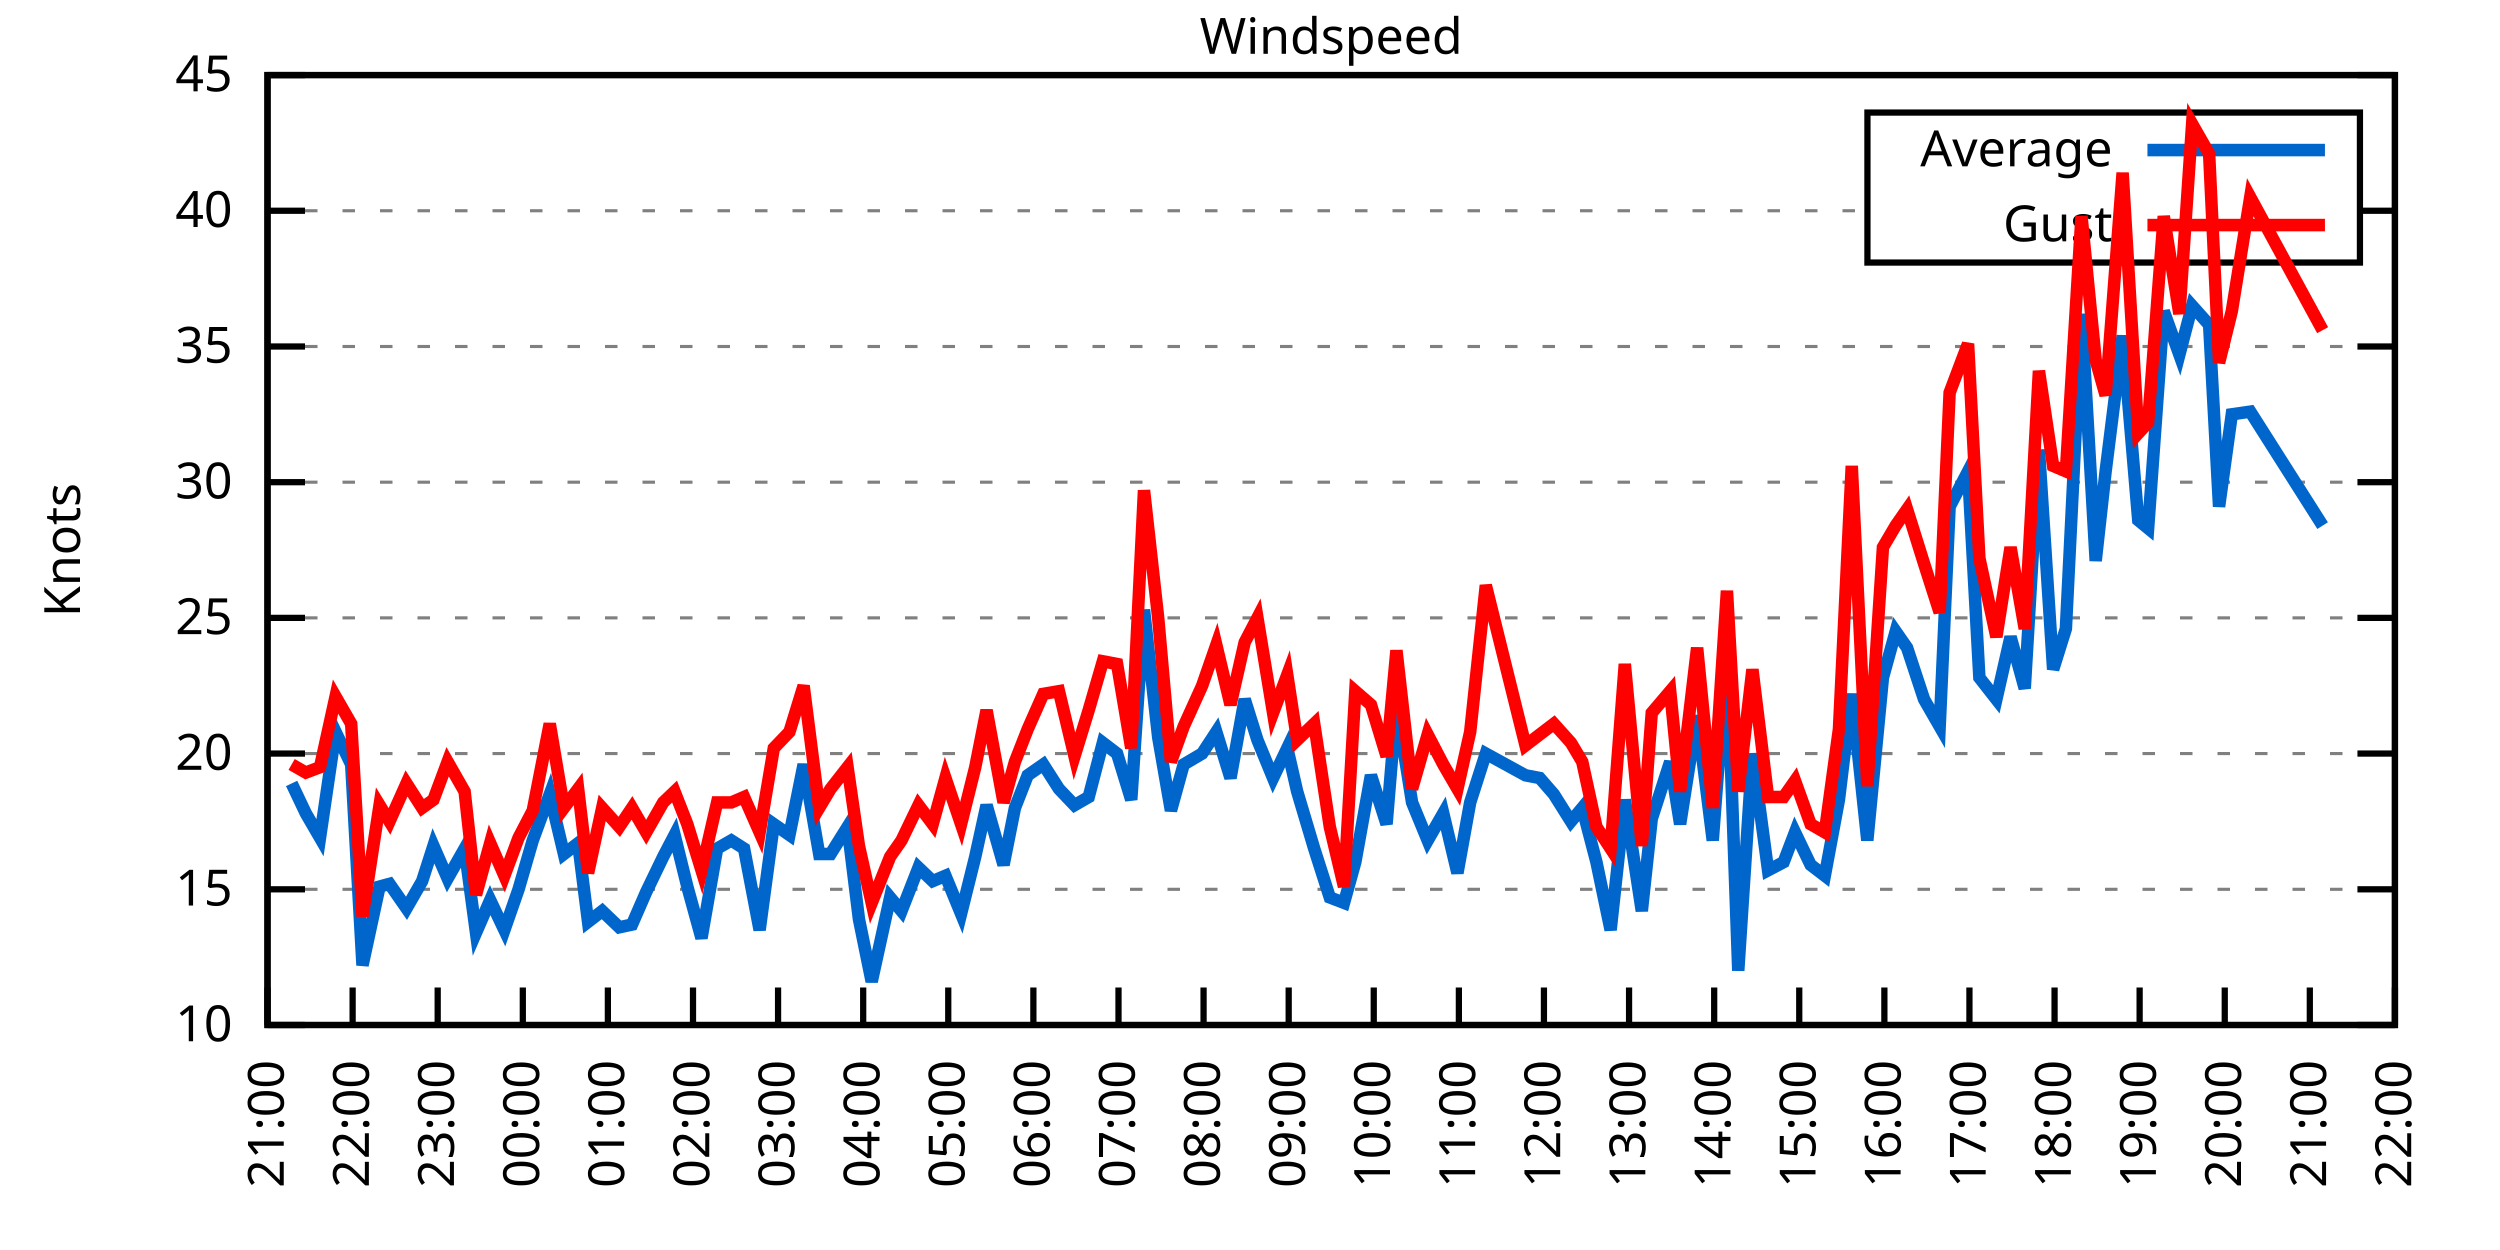
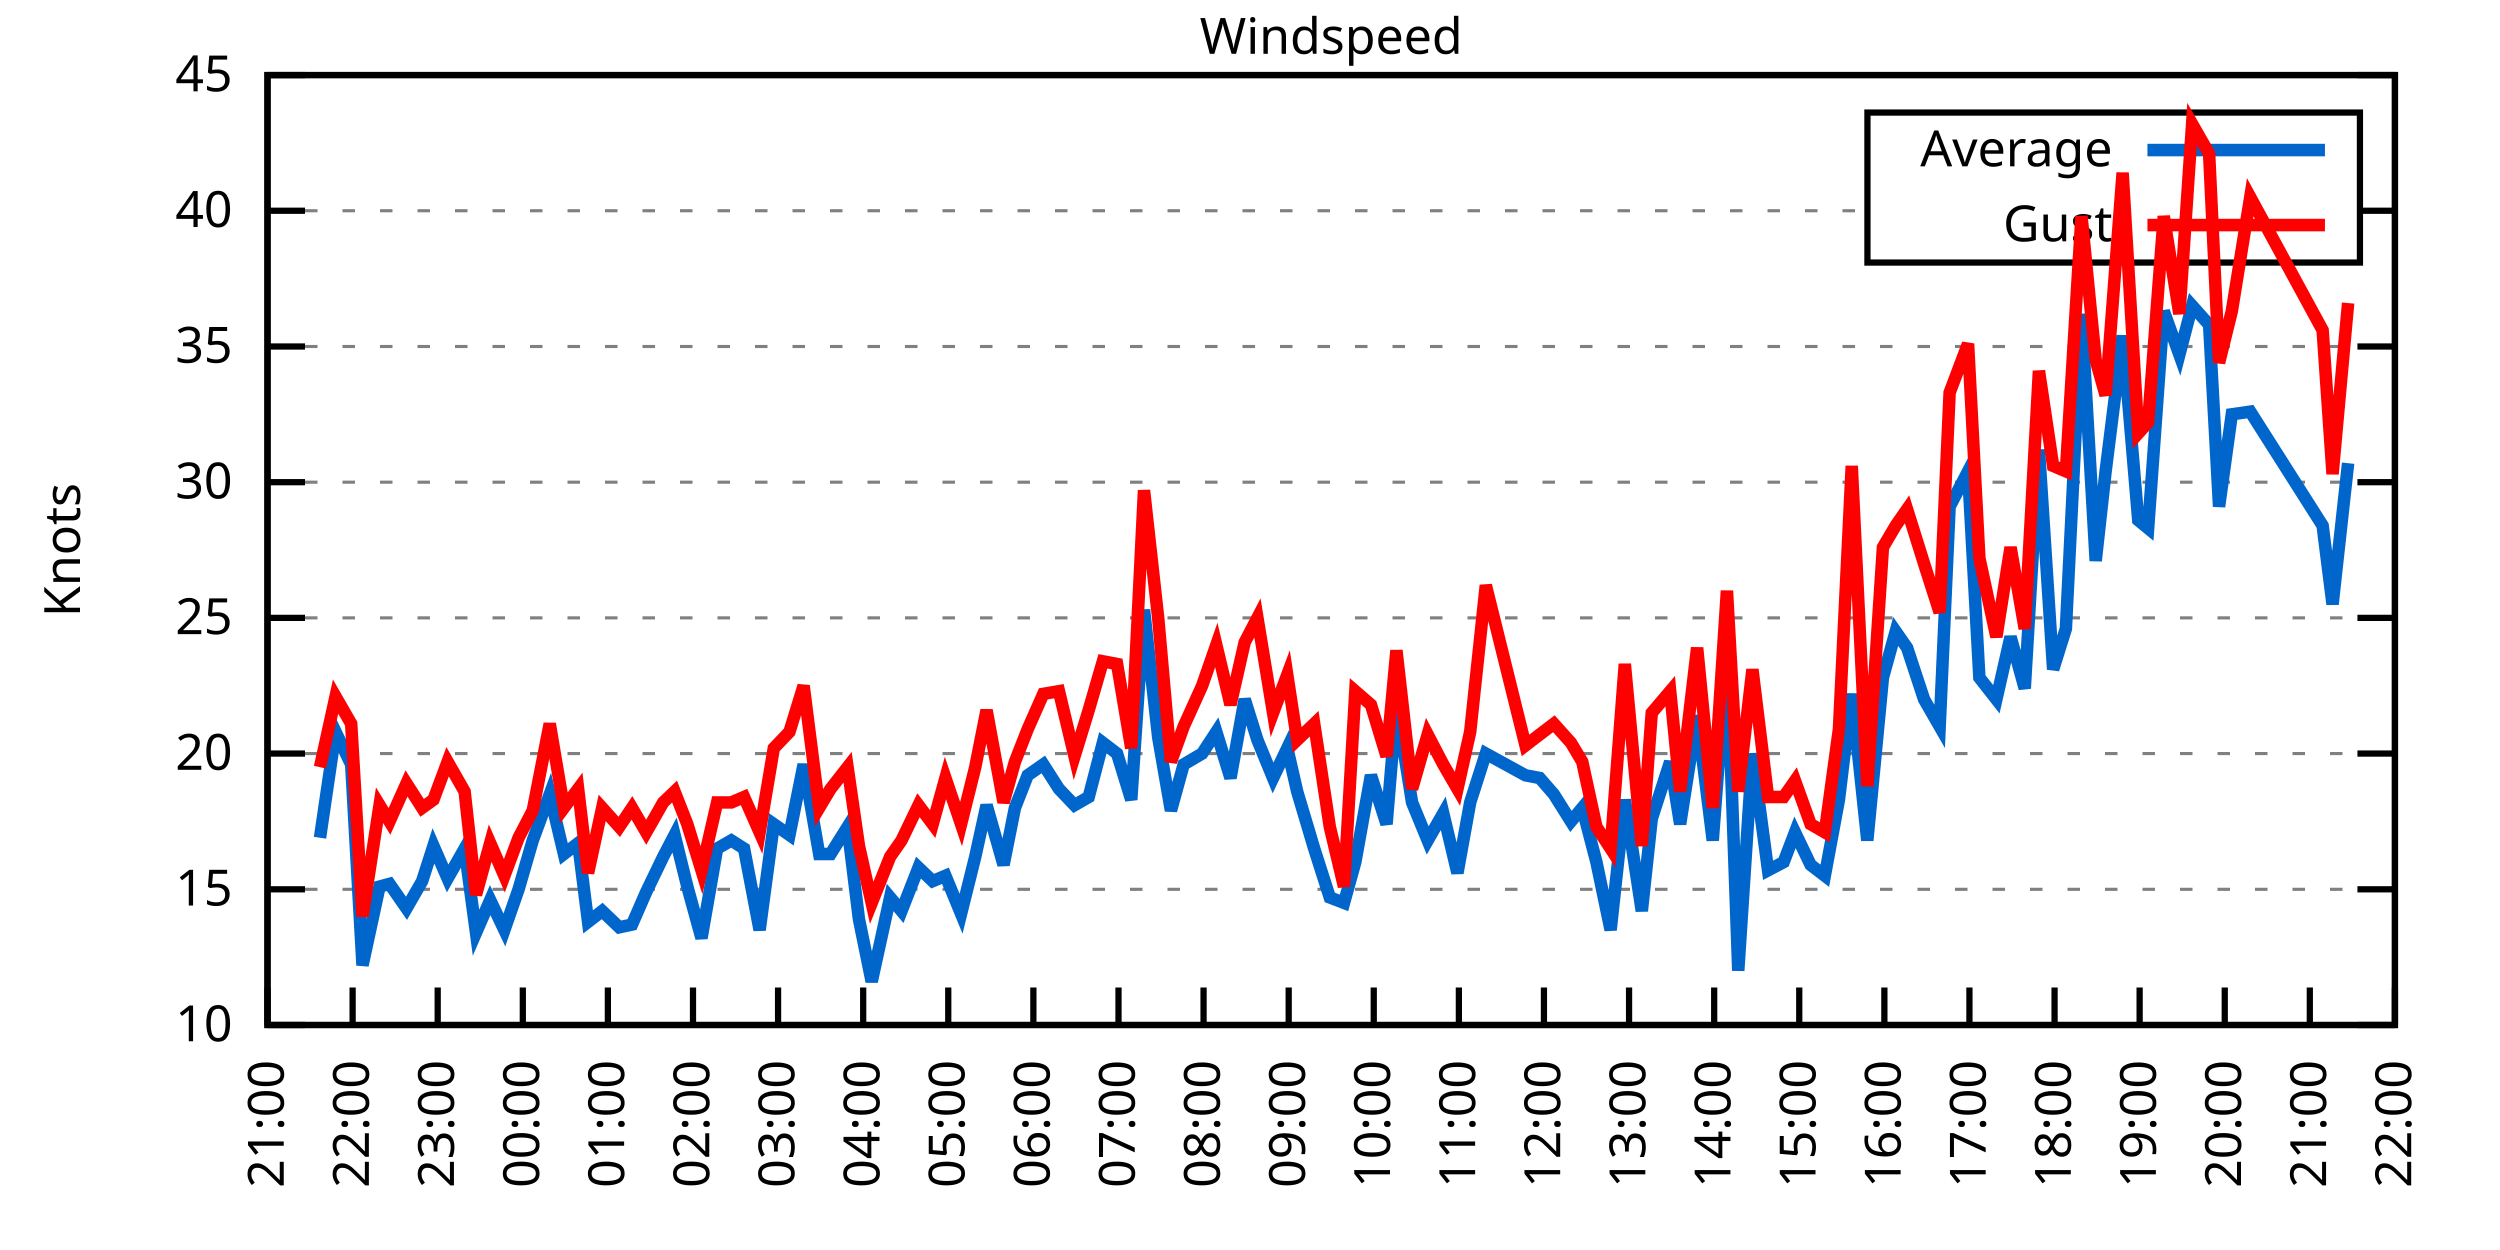
<svg xmlns="http://www.w3.org/2000/svg" xmlns:xlink="http://www.w3.org/1999/xlink" width="400" height="200" viewBox="0 0 400 200">
  <g id="gnuplot_canvas">
    <rect x="0" y="0" width="400" height="200" fill="none" />
    <defs>
      <circle id="gpDot" r="0.5" stroke-width="0.5" stroke="currentColor" />
      <path id="gpPt0" stroke-width="0.333" stroke="currentColor" d="M-1,0 h2 M0,-1 v2" />
      <path id="gpPt1" stroke-width="0.333" stroke="currentColor" d="M-1,-1 L1,1 M1,-1 L-1,1" />
      <path id="gpPt2" stroke-width="0.333" stroke="currentColor" d="M-1,0 L1,0 M0,-1 L0,1 M-1,-1 L1,1 M-1,1 L1,-1" />
      <rect id="gpPt3" stroke-width="0.333" stroke="currentColor" x="-1" y="-1" width="2" height="2" />
      <rect id="gpPt4" stroke-width="0.333" stroke="currentColor" fill="currentColor" x="-1" y="-1" width="2" height="2" />
      <circle id="gpPt5" stroke-width="0.333" stroke="currentColor" cx="0" cy="0" r="1" />
      <use xlink:href="#gpPt5" id="gpPt6" fill="currentColor" stroke="none" />
      <path id="gpPt7" stroke-width="0.333" stroke="currentColor" d="M0,-1.33 L-1.33,0.67 L1.33,0.67 z" />
      <use xlink:href="#gpPt7" id="gpPt8" fill="currentColor" stroke="none" />
      <use xlink:href="#gpPt7" id="gpPt9" stroke="currentColor" transform="rotate(180)" />
      <use xlink:href="#gpPt9" id="gpPt10" fill="currentColor" stroke="none" />
      <use xlink:href="#gpPt3" id="gpPt11" stroke="currentColor" transform="rotate(45)" />
      <use xlink:href="#gpPt11" id="gpPt12" fill="currentColor" stroke="none" />
      <path id="gpPt13" stroke-width="0.333" stroke="currentColor" d="M0,1.330 L1.265,0.411 L0.782,-1.067 L-0.782,-1.076 L-1.265,0.411 z" />
      <use xlink:href="#gpPt13" id="gpPt14" fill="currentColor" stroke="none" />
      <filter id="textbox" filterUnits="objectBoundingBox" x="0" y="0" height="1" width="1">
        <feFlood flood-color="white" flood-opacity="1" result="bgnd" />
        <feComposite in="SourceGraphic" in2="bgnd" operator="atop" />
      </filter>
      <filter id="greybox" filterUnits="objectBoundingBox" x="0" y="0" height="1" width="1">
        <feFlood flood-color="lightgrey" flood-opacity="1" result="grey" />
        <feComposite in="SourceGraphic" in2="grey" operator="atop" />
      </filter>
    </defs>
    <g fill="none" color="white" stroke="currentColor" stroke-width="1.00" stroke-linecap="butt" stroke-linejoin="miter">
</g>
    <g fill="none" color="black" stroke="currentColor" stroke-width="1.00" stroke-linecap="butt" stroke-linejoin="miter">
      <g stroke="none" shape-rendering="crispEdges">
        <polygon fill="rgb(255, 255, 255)" points="42.80,164.00 383.18,164.00 383.18,12.02 42.80,12.02 " />
      </g>
    </g>
    <g fill="none" color="black" stroke="currentColor" stroke-width="1.00" stroke-linecap="butt" stroke-linejoin="miter">
</g>
    <g fill="none" color="black" stroke="black" stroke-width="0.50" stroke-linecap="butt" stroke-linejoin="miter">
</g>
    <g fill="none" color="gray" stroke="currentColor" stroke-width="0.50" stroke-linecap="butt" stroke-linejoin="miter">
      <path stroke="gray" stroke-dasharray="2,4" class="gridline" d="M42.80,164.00 L383.19,164.00  " />
    </g>
    <g fill="none" color="gray" stroke="gray" stroke-width="1.00" stroke-linecap="butt" stroke-linejoin="miter">
</g>
    <g fill="none" color="black" stroke="currentColor" stroke-width="1.00" stroke-linecap="butt" stroke-linejoin="miter">
      <path stroke="black" d="M42.80,164.00 L48.80,164.00 M383.19,164.00 L377.19,164.00  " />
      <g transform="translate(37.20,166.60)" stroke="none" fill="black" font-family="Sans" font-size="8.00" text-anchor="end">
        <text>
          <tspan font-family="Sans"> 10</tspan>
        </text>
      </g>
    </g>
    <g fill="none" color="black" stroke="currentColor" stroke-width="1.00" stroke-linecap="butt" stroke-linejoin="miter">
</g>
    <g fill="none" color="black" stroke="black" stroke-width="0.50" stroke-linecap="butt" stroke-linejoin="miter">
</g>
    <g fill="none" color="gray" stroke="currentColor" stroke-width="0.50" stroke-linecap="butt" stroke-linejoin="miter">
      <path stroke="gray" stroke-dasharray="2,4" class="gridline" d="M42.80,142.29 L383.19,142.29  " />
    </g>
    <g fill="none" color="gray" stroke="gray" stroke-width="1.00" stroke-linecap="butt" stroke-linejoin="miter">
</g>
    <g fill="none" color="black" stroke="currentColor" stroke-width="1.00" stroke-linecap="butt" stroke-linejoin="miter">
      <path stroke="black" d="M42.80,142.29 L48.80,142.29 M383.19,142.29 L377.19,142.29  " />
      <g transform="translate(37.20,144.89)" stroke="none" fill="black" font-family="Sans" font-size="8.00" text-anchor="end">
        <text>
          <tspan font-family="Sans"> 15</tspan>
        </text>
      </g>
    </g>
    <g fill="none" color="black" stroke="currentColor" stroke-width="1.00" stroke-linecap="butt" stroke-linejoin="miter">
</g>
    <g fill="none" color="black" stroke="black" stroke-width="0.50" stroke-linecap="butt" stroke-linejoin="miter">
</g>
    <g fill="none" color="gray" stroke="currentColor" stroke-width="0.50" stroke-linecap="butt" stroke-linejoin="miter">
      <path stroke="gray" stroke-dasharray="2,4" class="gridline" d="M42.80,120.57 L383.19,120.57  " />
    </g>
    <g fill="none" color="gray" stroke="gray" stroke-width="1.00" stroke-linecap="butt" stroke-linejoin="miter">
</g>
    <g fill="none" color="black" stroke="currentColor" stroke-width="1.00" stroke-linecap="butt" stroke-linejoin="miter">
      <path stroke="black" d="M42.80,120.57 L48.80,120.57 M383.19,120.57 L377.19,120.57  " />
      <g transform="translate(37.20,123.17)" stroke="none" fill="black" font-family="Sans" font-size="8.00" text-anchor="end">
        <text>
          <tspan font-family="Sans"> 20</tspan>
        </text>
      </g>
    </g>
    <g fill="none" color="black" stroke="currentColor" stroke-width="1.00" stroke-linecap="butt" stroke-linejoin="miter">
</g>
    <g fill="none" color="black" stroke="black" stroke-width="0.50" stroke-linecap="butt" stroke-linejoin="miter">
</g>
    <g fill="none" color="gray" stroke="currentColor" stroke-width="0.50" stroke-linecap="butt" stroke-linejoin="miter">
      <path stroke="gray" stroke-dasharray="2,4" class="gridline" d="M42.80,98.86 L383.19,98.86  " />
    </g>
    <g fill="none" color="gray" stroke="gray" stroke-width="1.00" stroke-linecap="butt" stroke-linejoin="miter">
</g>
    <g fill="none" color="black" stroke="currentColor" stroke-width="1.00" stroke-linecap="butt" stroke-linejoin="miter">
      <path stroke="black" d="M42.80,98.86 L48.80,98.86 M383.19,98.86 L377.19,98.86  " />
      <g transform="translate(37.20,101.46)" stroke="none" fill="black" font-family="Sans" font-size="8.00" text-anchor="end">
        <text>
          <tspan font-family="Sans"> 25</tspan>
        </text>
      </g>
    </g>
    <g fill="none" color="black" stroke="currentColor" stroke-width="1.00" stroke-linecap="butt" stroke-linejoin="miter">
</g>
    <g fill="none" color="black" stroke="black" stroke-width="0.50" stroke-linecap="butt" stroke-linejoin="miter">
</g>
    <g fill="none" color="gray" stroke="currentColor" stroke-width="0.50" stroke-linecap="butt" stroke-linejoin="miter">
      <path stroke="gray" stroke-dasharray="2,4" class="gridline" d="M42.80,77.15 L383.19,77.15  " />
    </g>
    <g fill="none" color="gray" stroke="gray" stroke-width="1.00" stroke-linecap="butt" stroke-linejoin="miter">
</g>
    <g fill="none" color="black" stroke="currentColor" stroke-width="1.00" stroke-linecap="butt" stroke-linejoin="miter">
      <path stroke="black" d="M42.80,77.15 L48.80,77.15 M383.19,77.15 L377.19,77.15  " />
      <g transform="translate(37.20,79.75)" stroke="none" fill="black" font-family="Sans" font-size="8.00" text-anchor="end">
        <text>
          <tspan font-family="Sans"> 30</tspan>
        </text>
      </g>
    </g>
    <g fill="none" color="black" stroke="currentColor" stroke-width="1.00" stroke-linecap="butt" stroke-linejoin="miter">
</g>
    <g fill="none" color="black" stroke="black" stroke-width="0.50" stroke-linecap="butt" stroke-linejoin="miter">
</g>
    <g fill="none" color="gray" stroke="currentColor" stroke-width="0.50" stroke-linecap="butt" stroke-linejoin="miter">
      <path stroke="gray" stroke-dasharray="2,4" class="gridline" d="M42.80,55.44 L383.19,55.44  " />
    </g>
    <g fill="none" color="gray" stroke="gray" stroke-width="1.00" stroke-linecap="butt" stroke-linejoin="miter">
</g>
    <g fill="none" color="black" stroke="currentColor" stroke-width="1.00" stroke-linecap="butt" stroke-linejoin="miter">
      <path stroke="black" d="M42.80,55.44 L48.80,55.44 M383.19,55.44 L377.19,55.44  " />
      <g transform="translate(37.20,58.04)" stroke="none" fill="black" font-family="Sans" font-size="8.00" text-anchor="end">
        <text>
          <tspan font-family="Sans"> 35</tspan>
        </text>
      </g>
    </g>
    <g fill="none" color="black" stroke="currentColor" stroke-width="1.00" stroke-linecap="butt" stroke-linejoin="miter">
</g>
    <g fill="none" color="black" stroke="black" stroke-width="0.50" stroke-linecap="butt" stroke-linejoin="miter">
</g>
    <g fill="none" color="gray" stroke="currentColor" stroke-width="0.50" stroke-linecap="butt" stroke-linejoin="miter">
      <path stroke="gray" stroke-dasharray="2,4" class="gridline" d="M42.80,33.72 L298.79,33.72 M377.59,33.72 L383.19,33.72  " />
    </g>
    <g fill="none" color="gray" stroke="gray" stroke-width="1.00" stroke-linecap="butt" stroke-linejoin="miter">
</g>
    <g fill="none" color="black" stroke="currentColor" stroke-width="1.00" stroke-linecap="butt" stroke-linejoin="miter">
      <path stroke="black" d="M42.80,33.72 L48.80,33.72 M383.19,33.72 L377.19,33.72  " />
      <g transform="translate(37.20,36.32)" stroke="none" fill="black" font-family="Sans" font-size="8.00" text-anchor="end">
        <text>
          <tspan font-family="Sans"> 40</tspan>
        </text>
      </g>
    </g>
    <g fill="none" color="black" stroke="currentColor" stroke-width="1.00" stroke-linecap="butt" stroke-linejoin="miter">
</g>
    <g fill="none" color="black" stroke="black" stroke-width="0.50" stroke-linecap="butt" stroke-linejoin="miter">
</g>
    <g fill="none" color="gray" stroke="currentColor" stroke-width="0.50" stroke-linecap="butt" stroke-linejoin="miter">
      <path stroke="gray" stroke-dasharray="2,4" class="gridline" d="M42.80,12.01 L383.19,12.01  " />
    </g>
    <g fill="none" color="gray" stroke="gray" stroke-width="1.00" stroke-linecap="butt" stroke-linejoin="miter">
</g>
    <g fill="none" color="black" stroke="currentColor" stroke-width="1.00" stroke-linecap="butt" stroke-linejoin="miter">
      <path stroke="black" d="M42.80,12.01 L48.80,12.01 M383.19,12.01 L377.19,12.01  " />
      <g transform="translate(37.20,14.61)" stroke="none" fill="black" font-family="Sans" font-size="8.00" text-anchor="end">
        <text>
          <tspan font-family="Sans"> 45</tspan>
        </text>
      </g>
    </g>
    <g fill="none" color="black" stroke="currentColor" stroke-width="1.00" stroke-linecap="butt" stroke-linejoin="miter">
      <path stroke="black" d="M42.80,164.00 L42.80,158.00  " />
      <g transform="translate(45.40,169.60) rotate(270.00)" stroke="none" fill="black" font-family="Sans" font-size="8.00" text-anchor="end">
        <text>
          <tspan font-family="Sans">21:00</tspan>
        </text>
      </g>
    </g>
    <g fill="none" color="black" stroke="currentColor" stroke-width="1.00" stroke-linecap="butt" stroke-linejoin="miter">
      <path stroke="black" d="M56.42,164.00 L56.42,158.00  " />
      <g transform="translate(59.02,169.60) rotate(270.00)" stroke="none" fill="black" font-family="Sans" font-size="8.00" text-anchor="end">
        <text>
          <tspan font-family="Sans">22:00</tspan>
        </text>
      </g>
    </g>
    <g fill="none" color="black" stroke="currentColor" stroke-width="1.00" stroke-linecap="butt" stroke-linejoin="miter">
      <path stroke="black" d="M70.03,164.00 L70.03,158.00  " />
      <g transform="translate(72.63,169.60) rotate(270.00)" stroke="none" fill="black" font-family="Sans" font-size="8.00" text-anchor="end">
        <text>
          <tspan font-family="Sans">23:00</tspan>
        </text>
      </g>
    </g>
    <g fill="none" color="black" stroke="currentColor" stroke-width="1.00" stroke-linecap="butt" stroke-linejoin="miter">
      <path stroke="black" d="M83.65,164.00 L83.65,158.00  " />
      <g transform="translate(86.25,169.60) rotate(270.00)" stroke="none" fill="black" font-family="Sans" font-size="8.00" text-anchor="end">
        <text>
          <tspan font-family="Sans">00:00</tspan>
        </text>
      </g>
    </g>
    <g fill="none" color="black" stroke="currentColor" stroke-width="1.00" stroke-linecap="butt" stroke-linejoin="miter">
      <path stroke="black" d="M97.26,164.00 L97.26,158.00  " />
      <g transform="translate(99.86,169.60) rotate(270.00)" stroke="none" fill="black" font-family="Sans" font-size="8.00" text-anchor="end">
        <text>
          <tspan font-family="Sans">01:00</tspan>
        </text>
      </g>
    </g>
    <g fill="none" color="black" stroke="currentColor" stroke-width="1.00" stroke-linecap="butt" stroke-linejoin="miter">
      <path stroke="black" d="M110.88,164.00 L110.88,158.00  " />
      <g transform="translate(113.48,169.60) rotate(270.00)" stroke="none" fill="black" font-family="Sans" font-size="8.00" text-anchor="end">
        <text>
          <tspan font-family="Sans">02:00</tspan>
        </text>
      </g>
    </g>
    <g fill="none" color="black" stroke="currentColor" stroke-width="1.00" stroke-linecap="butt" stroke-linejoin="miter">
      <path stroke="black" d="M124.49,164.00 L124.49,158.00  " />
      <g transform="translate(127.09,169.60) rotate(270.00)" stroke="none" fill="black" font-family="Sans" font-size="8.00" text-anchor="end">
        <text>
          <tspan font-family="Sans">03:00</tspan>
        </text>
      </g>
    </g>
    <g fill="none" color="black" stroke="currentColor" stroke-width="1.00" stroke-linecap="butt" stroke-linejoin="miter">
      <path stroke="black" d="M138.11,164.00 L138.11,158.00  " />
      <g transform="translate(140.71,169.60) rotate(270.00)" stroke="none" fill="black" font-family="Sans" font-size="8.00" text-anchor="end">
        <text>
          <tspan font-family="Sans">04:00</tspan>
        </text>
      </g>
    </g>
    <g fill="none" color="black" stroke="currentColor" stroke-width="1.00" stroke-linecap="butt" stroke-linejoin="miter">
      <path stroke="black" d="M151.72,164.00 L151.72,158.00  " />
      <g transform="translate(154.32,169.60) rotate(270.00)" stroke="none" fill="black" font-family="Sans" font-size="8.00" text-anchor="end">
        <text>
          <tspan font-family="Sans">05:00</tspan>
        </text>
      </g>
    </g>
    <g fill="none" color="black" stroke="currentColor" stroke-width="1.00" stroke-linecap="butt" stroke-linejoin="miter">
      <path stroke="black" d="M165.34,164.00 L165.34,158.00  " />
      <g transform="translate(167.94,169.60) rotate(270.00)" stroke="none" fill="black" font-family="Sans" font-size="8.00" text-anchor="end">
        <text>
          <tspan font-family="Sans">06:00</tspan>
        </text>
      </g>
    </g>
    <g fill="none" color="black" stroke="currentColor" stroke-width="1.00" stroke-linecap="butt" stroke-linejoin="miter">
      <path stroke="black" d="M178.96,164.00 L178.96,158.00  " />
      <g transform="translate(181.56,169.60) rotate(270.00)" stroke="none" fill="black" font-family="Sans" font-size="8.00" text-anchor="end">
        <text>
          <tspan font-family="Sans">07:00</tspan>
        </text>
      </g>
    </g>
    <g fill="none" color="black" stroke="currentColor" stroke-width="1.00" stroke-linecap="butt" stroke-linejoin="miter">
      <path stroke="black" d="M192.57,164.00 L192.57,158.00  " />
      <g transform="translate(195.17,169.60) rotate(270.00)" stroke="none" fill="black" font-family="Sans" font-size="8.00" text-anchor="end">
        <text>
          <tspan font-family="Sans">08:00</tspan>
        </text>
      </g>
    </g>
    <g fill="none" color="black" stroke="currentColor" stroke-width="1.00" stroke-linecap="butt" stroke-linejoin="miter">
      <path stroke="black" d="M206.19,164.00 L206.19,158.00  " />
      <g transform="translate(208.79,169.60) rotate(270.00)" stroke="none" fill="black" font-family="Sans" font-size="8.00" text-anchor="end">
        <text>
          <tspan font-family="Sans">09:00</tspan>
        </text>
      </g>
    </g>
    <g fill="none" color="black" stroke="currentColor" stroke-width="1.00" stroke-linecap="butt" stroke-linejoin="miter">
      <path stroke="black" d="M219.80,164.00 L219.80,158.00  " />
      <g transform="translate(222.40,169.60) rotate(270.00)" stroke="none" fill="black" font-family="Sans" font-size="8.00" text-anchor="end">
        <text>
          <tspan font-family="Sans">10:00</tspan>
        </text>
      </g>
    </g>
    <g fill="none" color="black" stroke="currentColor" stroke-width="1.00" stroke-linecap="butt" stroke-linejoin="miter">
      <path stroke="black" d="M233.42,164.00 L233.42,158.00  " />
      <g transform="translate(236.02,169.60) rotate(270.00)" stroke="none" fill="black" font-family="Sans" font-size="8.00" text-anchor="end">
        <text>
          <tspan font-family="Sans">11:00</tspan>
        </text>
      </g>
    </g>
    <g fill="none" color="black" stroke="currentColor" stroke-width="1.00" stroke-linecap="butt" stroke-linejoin="miter">
      <path stroke="black" d="M247.03,164.00 L247.03,158.00  " />
      <g transform="translate(249.63,169.60) rotate(270.00)" stroke="none" fill="black" font-family="Sans" font-size="8.00" text-anchor="end">
        <text>
          <tspan font-family="Sans">12:00</tspan>
        </text>
      </g>
    </g>
    <g fill="none" color="black" stroke="currentColor" stroke-width="1.00" stroke-linecap="butt" stroke-linejoin="miter">
      <path stroke="black" d="M260.65,164.00 L260.65,158.00  " />
      <g transform="translate(263.25,169.60) rotate(270.00)" stroke="none" fill="black" font-family="Sans" font-size="8.00" text-anchor="end">
        <text>
          <tspan font-family="Sans">13:00</tspan>
        </text>
      </g>
    </g>
    <g fill="none" color="black" stroke="currentColor" stroke-width="1.00" stroke-linecap="butt" stroke-linejoin="miter">
      <path stroke="black" d="M274.27,164.00 L274.27,158.00  " />
      <g transform="translate(276.87,169.60) rotate(270.00)" stroke="none" fill="black" font-family="Sans" font-size="8.00" text-anchor="end">
        <text>
          <tspan font-family="Sans">14:00</tspan>
        </text>
      </g>
    </g>
    <g fill="none" color="black" stroke="currentColor" stroke-width="1.00" stroke-linecap="butt" stroke-linejoin="miter">
      <path stroke="black" d="M287.88,164.00 L287.88,158.00  " />
      <g transform="translate(290.48,169.60) rotate(270.00)" stroke="none" fill="black" font-family="Sans" font-size="8.00" text-anchor="end">
        <text>
          <tspan font-family="Sans">15:00</tspan>
        </text>
      </g>
    </g>
    <g fill="none" color="black" stroke="currentColor" stroke-width="1.00" stroke-linecap="butt" stroke-linejoin="miter">
      <path stroke="black" d="M301.50,164.00 L301.50,158.00  " />
      <g transform="translate(304.10,169.60) rotate(270.00)" stroke="none" fill="black" font-family="Sans" font-size="8.00" text-anchor="end">
        <text>
          <tspan font-family="Sans">16:00</tspan>
        </text>
      </g>
    </g>
    <g fill="none" color="black" stroke="currentColor" stroke-width="1.00" stroke-linecap="butt" stroke-linejoin="miter">
      <path stroke="black" d="M315.11,164.00 L315.11,158.00  " />
      <g transform="translate(317.71,169.60) rotate(270.00)" stroke="none" fill="black" font-family="Sans" font-size="8.00" text-anchor="end">
        <text>
          <tspan font-family="Sans">17:00</tspan>
        </text>
      </g>
    </g>
    <g fill="none" color="black" stroke="currentColor" stroke-width="1.00" stroke-linecap="butt" stroke-linejoin="miter">
      <path stroke="black" d="M328.73,164.00 L328.73,158.00  " />
      <g transform="translate(331.33,169.60) rotate(270.00)" stroke="none" fill="black" font-family="Sans" font-size="8.00" text-anchor="end">
        <text>
          <tspan font-family="Sans">18:00</tspan>
        </text>
      </g>
    </g>
    <g fill="none" color="black" stroke="currentColor" stroke-width="1.00" stroke-linecap="butt" stroke-linejoin="miter">
      <path stroke="black" d="M342.34,164.00 L342.34,158.00  " />
      <g transform="translate(344.94,169.60) rotate(270.00)" stroke="none" fill="black" font-family="Sans" font-size="8.00" text-anchor="end">
        <text>
          <tspan font-family="Sans">19:00</tspan>
        </text>
      </g>
    </g>
    <g fill="none" color="black" stroke="currentColor" stroke-width="1.00" stroke-linecap="butt" stroke-linejoin="miter">
      <path stroke="black" d="M355.96,164.00 L355.96,158.00  " />
      <g transform="translate(358.56,169.60) rotate(270.00)" stroke="none" fill="black" font-family="Sans" font-size="8.00" text-anchor="end">
        <text>
          <tspan font-family="Sans">20:00</tspan>
        </text>
      </g>
    </g>
    <g fill="none" color="black" stroke="currentColor" stroke-width="1.00" stroke-linecap="butt" stroke-linejoin="miter">
      <path stroke="black" d="M369.57,164.00 L369.57,158.00  " />
      <g transform="translate(372.17,169.60) rotate(270.00)" stroke="none" fill="black" font-family="Sans" font-size="8.00" text-anchor="end">
        <text>
          <tspan font-family="Sans">21:00</tspan>
        </text>
      </g>
    </g>
    <g fill="none" color="black" stroke="currentColor" stroke-width="1.00" stroke-linecap="butt" stroke-linejoin="miter">
      <path stroke="black" d="M383.19,164.00 L383.19,158.00  " />
      <g transform="translate(385.79,169.60) rotate(270.00)" stroke="none" fill="black" font-family="Sans" font-size="8.00" text-anchor="end">
        <text>
          <tspan font-family="Sans">22:00</tspan>
        </text>
      </g>
    </g>
    <g fill="none" color="black" stroke="currentColor" stroke-width="1.00" stroke-linecap="butt" stroke-linejoin="miter">
</g>
    <g fill="none" color="black" stroke="currentColor" stroke-width="1.00" stroke-linecap="butt" stroke-linejoin="miter">
      <path stroke="black" d="M42.80,12.01 L42.80,164.00 L383.19,164.00 L383.19,12.01 L42.80,12.01 Z  " />
    </g>
    <g fill="none" color="black" stroke="currentColor" stroke-width="1.00" stroke-linecap="butt" stroke-linejoin="miter">
</g>
    <g fill="none" color="black" stroke="currentColor" stroke-width="1.00" stroke-linecap="butt" stroke-linejoin="miter">
      <path stroke="black" d="M298.79,42.01 L298.79,18.01 L377.59,18.01 L377.59,42.01 L298.79,42.01 Z  " />
    </g>
    <g id="Windspeed_plot_1">
      <g fill="none" color="white" stroke="black" stroke-width="2.00" stroke-linecap="butt" stroke-linejoin="miter">
</g>
      <g fill="none" color="black" stroke="currentColor" stroke-width="2.00" stroke-linecap="butt" stroke-linejoin="miter">
        <g transform="translate(337.99,26.61)" stroke="none" fill="black" font-family="Sans" font-size="8.00" text-anchor="end">
          <text>
            <tspan font-family="Sans">Average</tspan>
          </text>
        </g>
      </g>
      <g fill="none" color="black" stroke="currentColor" stroke-width="2.00" stroke-linecap="butt" stroke-linejoin="miter">
-         <path stroke="rgb(  0, 102, 204)" d="M343.59,24.01 L371.99,24.01 M46.66,125.35 L48.93,130.13 L51.20,134.04 L53.69,117.10 L56.19,122.31 L58.00,154.45   L60.73,141.85 L62.32,141.42 L65.04,145.33 L67.54,140.98 L69.35,135.34 L71.62,140.55 L74.34,135.77 L76.16,149.24   L78.43,144.02 L80.70,148.80 L82.97,142.29 L85.24,134.47 L87.96,127.09 L90.23,136.64 L92.50,134.90 L94.09,147.50   L96.35,145.76 L99.08,148.37 L101.12,147.93 L103.39,142.72 L106.11,137.08 L107.93,133.60 L109.97,141.85 L112.24,150.10   L114.74,135.77 L117.01,134.47 L119.05,135.77 L121.54,148.80 L123.81,131.86 L126.31,133.60 L128.58,122.31 L131.07,136.64   L132.89,136.64 L135.61,132.30 L137.43,147.06 L139.47,157.05 L142.42,143.59 L144.24,145.76 L146.96,138.81 L149.23,140.98   L151.27,140.12 L153.77,146.20 L156.04,137.08 L157.85,128.83 L160.57,138.38 L162.39,129.26 L164.43,124.05 L166.93,122.31   L169.43,126.22 L171.92,128.83 L174.19,127.52 L176.46,118.84 L178.73,120.57 L181.00,127.96 L183.04,97.56 L185.31,117.97   L187.35,129.69 L189.39,122.31 L192.34,120.57 L194.61,117.10 L196.88,124.48 L199.15,111.89 L201.19,118.40 L203.69,124.48   L205.96,119.71 L207.55,126.65 L210.27,135.77 L212.77,143.59 L215.04,144.46 L216.85,137.94 L219.35,124.05 L221.85,131.86   L223.43,112.76 L225.93,128.39 L228.43,134.47 L230.92,130.13 L233.19,139.68 L235.23,128.39 L237.73,120.57 L244.08,124.05   L246.35,124.48 L248.62,127.09 L251.35,131.43 L253.16,129.26 L255.43,137.94 L257.70,148.80 L259.97,127.96 L262.69,145.76   L264.28,131.00 L267.23,121.88 L268.82,131.86 L271.54,114.49 L274.04,134.47 L276.31,104.51 L278.12,155.31 L280.39,120.57   L282.89,139.25 L285.38,137.94 L287.20,133.17 L289.70,138.38 L291.97,140.12 L294.23,127.96 L296.28,111.02 L298.77,134.47   L301.27,108.42 L303.31,101.03 L305.13,103.64 L307.85,111.89 L310.35,116.23 L311.94,81.06 L314.89,75.41 L316.70,108.42   L319.42,111.89 L321.69,101.90 L323.96,110.15 L326.23,71.94 L328.50,107.11 L330.54,100.60 L333.04,50.22 L335.31,89.74   L336.90,75.41 L339.62,53.70 L342.12,83.23 L343.70,84.53 L346.20,49.79 L348.70,56.74 L350.74,48.92 L353.46,51.96   L355.05,81.06 L357.09,66.29 L360.04,65.86 L371.62,84.10  " />
+         <path stroke="rgb(  0, 102, 204)" d="M343.59,24.01 L371.99,24.01 M51.20,134.04 L53.69,117.10 L56.19,122.31 L58.00,154.45 L60.73,141.85 L62.32,141.42   L65.04,145.33 L67.54,140.98 L69.35,135.34 L71.62,140.55 L74.34,135.77 L76.16,149.24 L78.43,144.02 L80.70,148.80   L82.97,142.29 L85.24,134.47 L87.96,127.09 L90.23,136.64 L92.50,134.90 L94.09,147.50 L96.35,145.76 L99.08,148.37   L101.12,147.93 L103.39,142.72 L106.11,137.08 L107.93,133.60 L109.97,141.85 L112.24,150.10 L114.74,135.77 L117.01,134.47   L119.05,135.77 L121.54,148.80 L123.81,131.86 L126.31,133.60 L128.58,122.31 L131.07,136.64 L132.89,136.64 L135.61,132.30   L137.43,147.06 L139.47,157.05 L142.42,143.59 L144.24,145.76 L146.96,138.81 L149.23,140.98 L151.27,140.12 L153.77,146.20   L156.04,137.08 L157.85,128.83 L160.57,138.38 L162.39,129.26 L164.43,124.05 L166.93,122.31 L169.43,126.22 L171.92,128.83   L174.19,127.52 L176.46,118.84 L178.73,120.57 L181.00,127.96 L183.04,97.56 L185.31,117.97 L187.35,129.69 L189.39,122.31   L192.34,120.57 L194.61,117.10 L196.88,124.48 L199.15,111.89 L201.19,118.40 L203.69,124.48 L205.96,119.71 L207.55,126.65   L210.27,135.77 L212.77,143.59 L215.04,144.46 L216.85,137.94 L219.35,124.05 L221.85,131.86 L223.43,112.76 L225.93,128.39   L228.43,134.47 L230.92,130.13 L233.19,139.68 L235.23,128.39 L237.73,120.57 L244.08,124.05 L246.35,124.48 L248.62,127.09   L251.35,131.43 L253.16,129.26 L255.43,137.94 L257.70,148.80 L259.97,127.96 L262.69,145.76 L264.28,131.00 L267.23,121.88   L268.82,131.86 L271.54,114.49 L274.04,134.47 L276.31,104.51 L278.12,155.31 L280.39,120.57 L282.89,139.25 L285.38,137.94   L287.20,133.17 L289.70,138.38 L291.97,140.12 L294.23,127.96 L296.28,111.02 L298.77,134.47 L301.27,108.42 L303.31,101.03   L305.13,103.64 L307.85,111.89 L310.35,116.23 L311.94,81.06 L314.89,75.41 L316.70,108.42 L319.42,111.89 L321.69,101.90   L323.96,110.15 L326.23,71.94 L328.50,107.11 L330.54,100.60 L333.04,50.22 L335.31,89.74 L336.90,75.41 L339.62,53.70   L342.12,83.23 L343.70,84.53 L346.20,49.79 L348.70,56.74 L350.74,48.92 L353.46,51.96 L355.05,81.06 L357.09,66.29   L360.04,65.86 L371.62,84.10 L373.21,96.69 L375.70,74.11  " />
      </g>
    </g>
    <g id="Windspeed_plot_2">
      <g fill="none" color="black" stroke="currentColor" stroke-width="2.00" stroke-linecap="butt" stroke-linejoin="miter">
        <g transform="translate(337.99,38.61)" stroke="none" fill="black" font-family="Sans" font-size="8.00" text-anchor="end">
          <text>
            <tspan font-family="Sans">Gust</tspan>
          </text>
        </g>
      </g>
      <g fill="none" color="black" stroke="currentColor" stroke-width="2.00" stroke-linecap="butt" stroke-linejoin="miter">
-         <path stroke="rgb(255,   0,   0)" d="M343.59,36.01 L371.99,36.01 M46.66,122.31 L48.93,123.61 L51.20,122.75 L53.69,111.45 L56.19,115.80 L58.00,146.63   L60.73,128.83 L62.32,131.43 L65.04,125.35 L67.54,129.26 L69.35,127.96 L71.62,121.88 L74.34,126.65 L76.16,143.16   L78.43,134.90 L80.70,140.12 L82.97,134.04 L85.24,129.69 L87.96,115.80 L90.23,129.26 L92.50,126.22 L94.09,139.68   L96.35,129.26 L99.08,132.30 L101.12,129.26 L103.39,133.17 L106.11,128.39 L107.93,126.65 L109.97,131.86 L112.24,139.25   L114.74,128.39 L117.01,128.39 L119.05,127.52 L121.54,133.17 L123.81,119.71 L126.31,117.10 L128.58,109.72 L131.07,129.26   L132.89,126.22 L135.61,122.75 L137.43,135.34 L139.47,144.46 L142.42,137.08 L144.24,134.47 L146.96,128.83 L149.23,131.86   L151.27,124.48 L153.77,131.86 L156.04,122.75 L157.85,113.63 L160.57,128.39 L162.39,121.88 L164.43,116.67 L166.93,111.02   L169.43,110.59 L171.92,121.01 L174.19,113.63 L176.46,105.81 L178.73,106.24 L181.00,119.71 L183.04,78.45 L185.31,98.86   L187.35,121.88 L189.39,116.23 L192.34,109.72 L194.61,103.20 L196.88,112.76 L199.15,102.77 L201.19,98.86 L203.69,114.06   L205.96,107.98 L207.55,118.40 L210.27,115.80 L212.77,132.30 L215.04,141.85 L216.85,110.59 L219.35,112.76 L221.85,121.01   L223.43,104.07 L225.93,126.22 L228.43,117.53 L230.92,122.31 L233.19,126.22 L235.23,117.10 L237.73,93.65 L244.08,119.27   L246.35,117.53 L248.62,115.80 L251.35,118.84 L253.16,121.88 L255.43,132.30 L257.70,135.77 L259.97,106.24 L262.69,135.34   L264.28,114.06 L267.23,110.59 L268.82,126.65 L271.54,103.64 L274.04,129.26 L276.31,94.52 L278.12,126.65 L280.39,107.11   L282.89,127.52 L285.38,127.52 L287.20,124.92 L289.70,131.86 L291.97,133.17 L294.23,116.67 L296.28,74.54 L298.77,125.79   L301.27,87.57 L303.31,84.10 L305.13,81.49 L307.85,90.18 L310.35,97.99 L311.94,62.82 L314.89,55.00 L316.70,89.31   L319.42,101.90 L321.69,87.57 L323.96,100.60 L326.23,59.34 L328.50,74.54 L330.54,75.41 L333.04,34.59 L335.31,57.61   L336.90,63.25 L339.62,27.64 L342.12,69.33 L343.70,67.59 L346.20,34.59 L348.70,50.22 L350.74,19.83 L353.46,24.60   L355.05,58.04 L357.09,49.79 L360.04,31.55 L371.62,52.83  " />
+         <path stroke="rgb(255,   0,   0)" d="M343.59,36.01 L371.99,36.01 M51.20,122.75 L53.69,111.45 L56.19,115.80 L58.00,146.63 L60.73,128.83 L62.32,131.43   L65.04,125.35 L67.54,129.26 L69.35,127.96 L71.62,121.88 L74.34,126.65 L76.16,143.16 L78.43,134.90 L80.70,140.12   L82.97,134.04 L85.24,129.69 L87.96,115.80 L90.23,129.26 L92.50,126.22 L94.09,139.68 L96.35,129.26 L99.08,132.30   L101.12,129.26 L103.39,133.17 L106.11,128.39 L107.93,126.65 L109.97,131.86 L112.24,139.25 L114.74,128.39 L117.01,128.39   L119.05,127.52 L121.54,133.17 L123.81,119.71 L126.31,117.10 L128.58,109.72 L131.07,129.26 L132.89,126.22 L135.61,122.75   L137.43,135.34 L139.47,144.46 L142.42,137.08 L144.24,134.47 L146.96,128.83 L149.23,131.86 L151.27,124.48 L153.77,131.86   L156.04,122.75 L157.85,113.63 L160.57,128.39 L162.39,121.88 L164.43,116.67 L166.93,111.02 L169.43,110.59 L171.92,121.01   L174.19,113.63 L176.46,105.81 L178.73,106.24 L181.00,119.71 L183.04,78.45 L185.31,98.86 L187.35,121.88 L189.39,116.23   L192.34,109.72 L194.61,103.20 L196.88,112.76 L199.15,102.77 L201.19,98.86 L203.69,114.06 L205.96,107.98 L207.55,118.40   L210.27,115.80 L212.77,132.30 L215.04,141.85 L216.85,110.59 L219.35,112.76 L221.85,121.01 L223.43,104.07 L225.93,126.22   L228.43,117.53 L230.92,122.31 L233.19,126.22 L235.23,117.10 L237.73,93.65 L244.08,119.27 L246.35,117.53 L248.62,115.80   L251.35,118.84 L253.16,121.88 L255.43,132.30 L257.70,135.77 L259.97,106.24 L262.69,135.34 L264.28,114.06 L267.23,110.59   L268.82,126.65 L271.54,103.64 L274.04,129.26 L276.31,94.52 L278.12,126.65 L280.39,107.11 L282.89,127.52 L285.38,127.52   L287.20,124.92 L289.70,131.86 L291.97,133.17 L294.23,116.67 L296.28,74.54 L298.77,125.79 L301.27,87.57 L303.31,84.10   L305.13,81.49 L307.85,90.18 L310.35,97.99 L311.94,62.82 L314.89,55.00 L316.70,89.31 L319.42,101.90 L321.69,87.57   L323.96,100.60 L326.23,59.34 L328.50,74.54 L330.54,75.41 L333.04,34.59 L335.31,57.61 L336.90,63.25 L339.62,27.64   L342.12,69.33 L343.70,67.59 L346.20,34.59 L348.70,50.22 L350.74,19.83 L353.46,24.60 L355.05,58.04 L357.09,49.79   L360.04,31.55 L371.62,52.83 L373.21,75.85 L375.70,48.49  " />
      </g>
    </g>
    <g fill="none" color="black" stroke="currentColor" stroke-width="2.00" stroke-linecap="butt" stroke-linejoin="miter">
</g>
    <g fill="none" color="black" stroke="black" stroke-width="1.00" stroke-linecap="butt" stroke-linejoin="miter">
</g>
    <g fill="none" color="black" stroke="currentColor" stroke-width="1.00" stroke-linecap="butt" stroke-linejoin="miter">
      <path stroke="black" d="M42.80,12.01 L42.80,164.00 L383.19,164.00 L383.19,12.01 L42.80,12.01 Z  " />
      <g transform="translate(12.80,88.01) rotate(270.00)" stroke="none" fill="black" font-family="Sans" font-size="8.00" text-anchor="middle">
        <text>
          <tspan font-family="Sans">Knots</tspan>
        </text>
      </g>
    </g>
    <g fill="none" color="black" stroke="currentColor" stroke-width="1.00" stroke-linecap="butt" stroke-linejoin="miter">
</g>
    <g fill="none" color="black" stroke="currentColor" stroke-width="1.00" stroke-linecap="butt" stroke-linejoin="miter">
      <g transform="translate(212.99,8.61)" stroke="none" fill="black" font-family="Sans" font-size="8.00" text-anchor="middle">
        <text>
          <tspan font-family="Sans">Windspeed</tspan>
        </text>
      </g>
    </g>
    <g fill="none" color="black" stroke="currentColor" stroke-width="1.00" stroke-linecap="butt" stroke-linejoin="miter">
</g>
  </g>
</svg>
